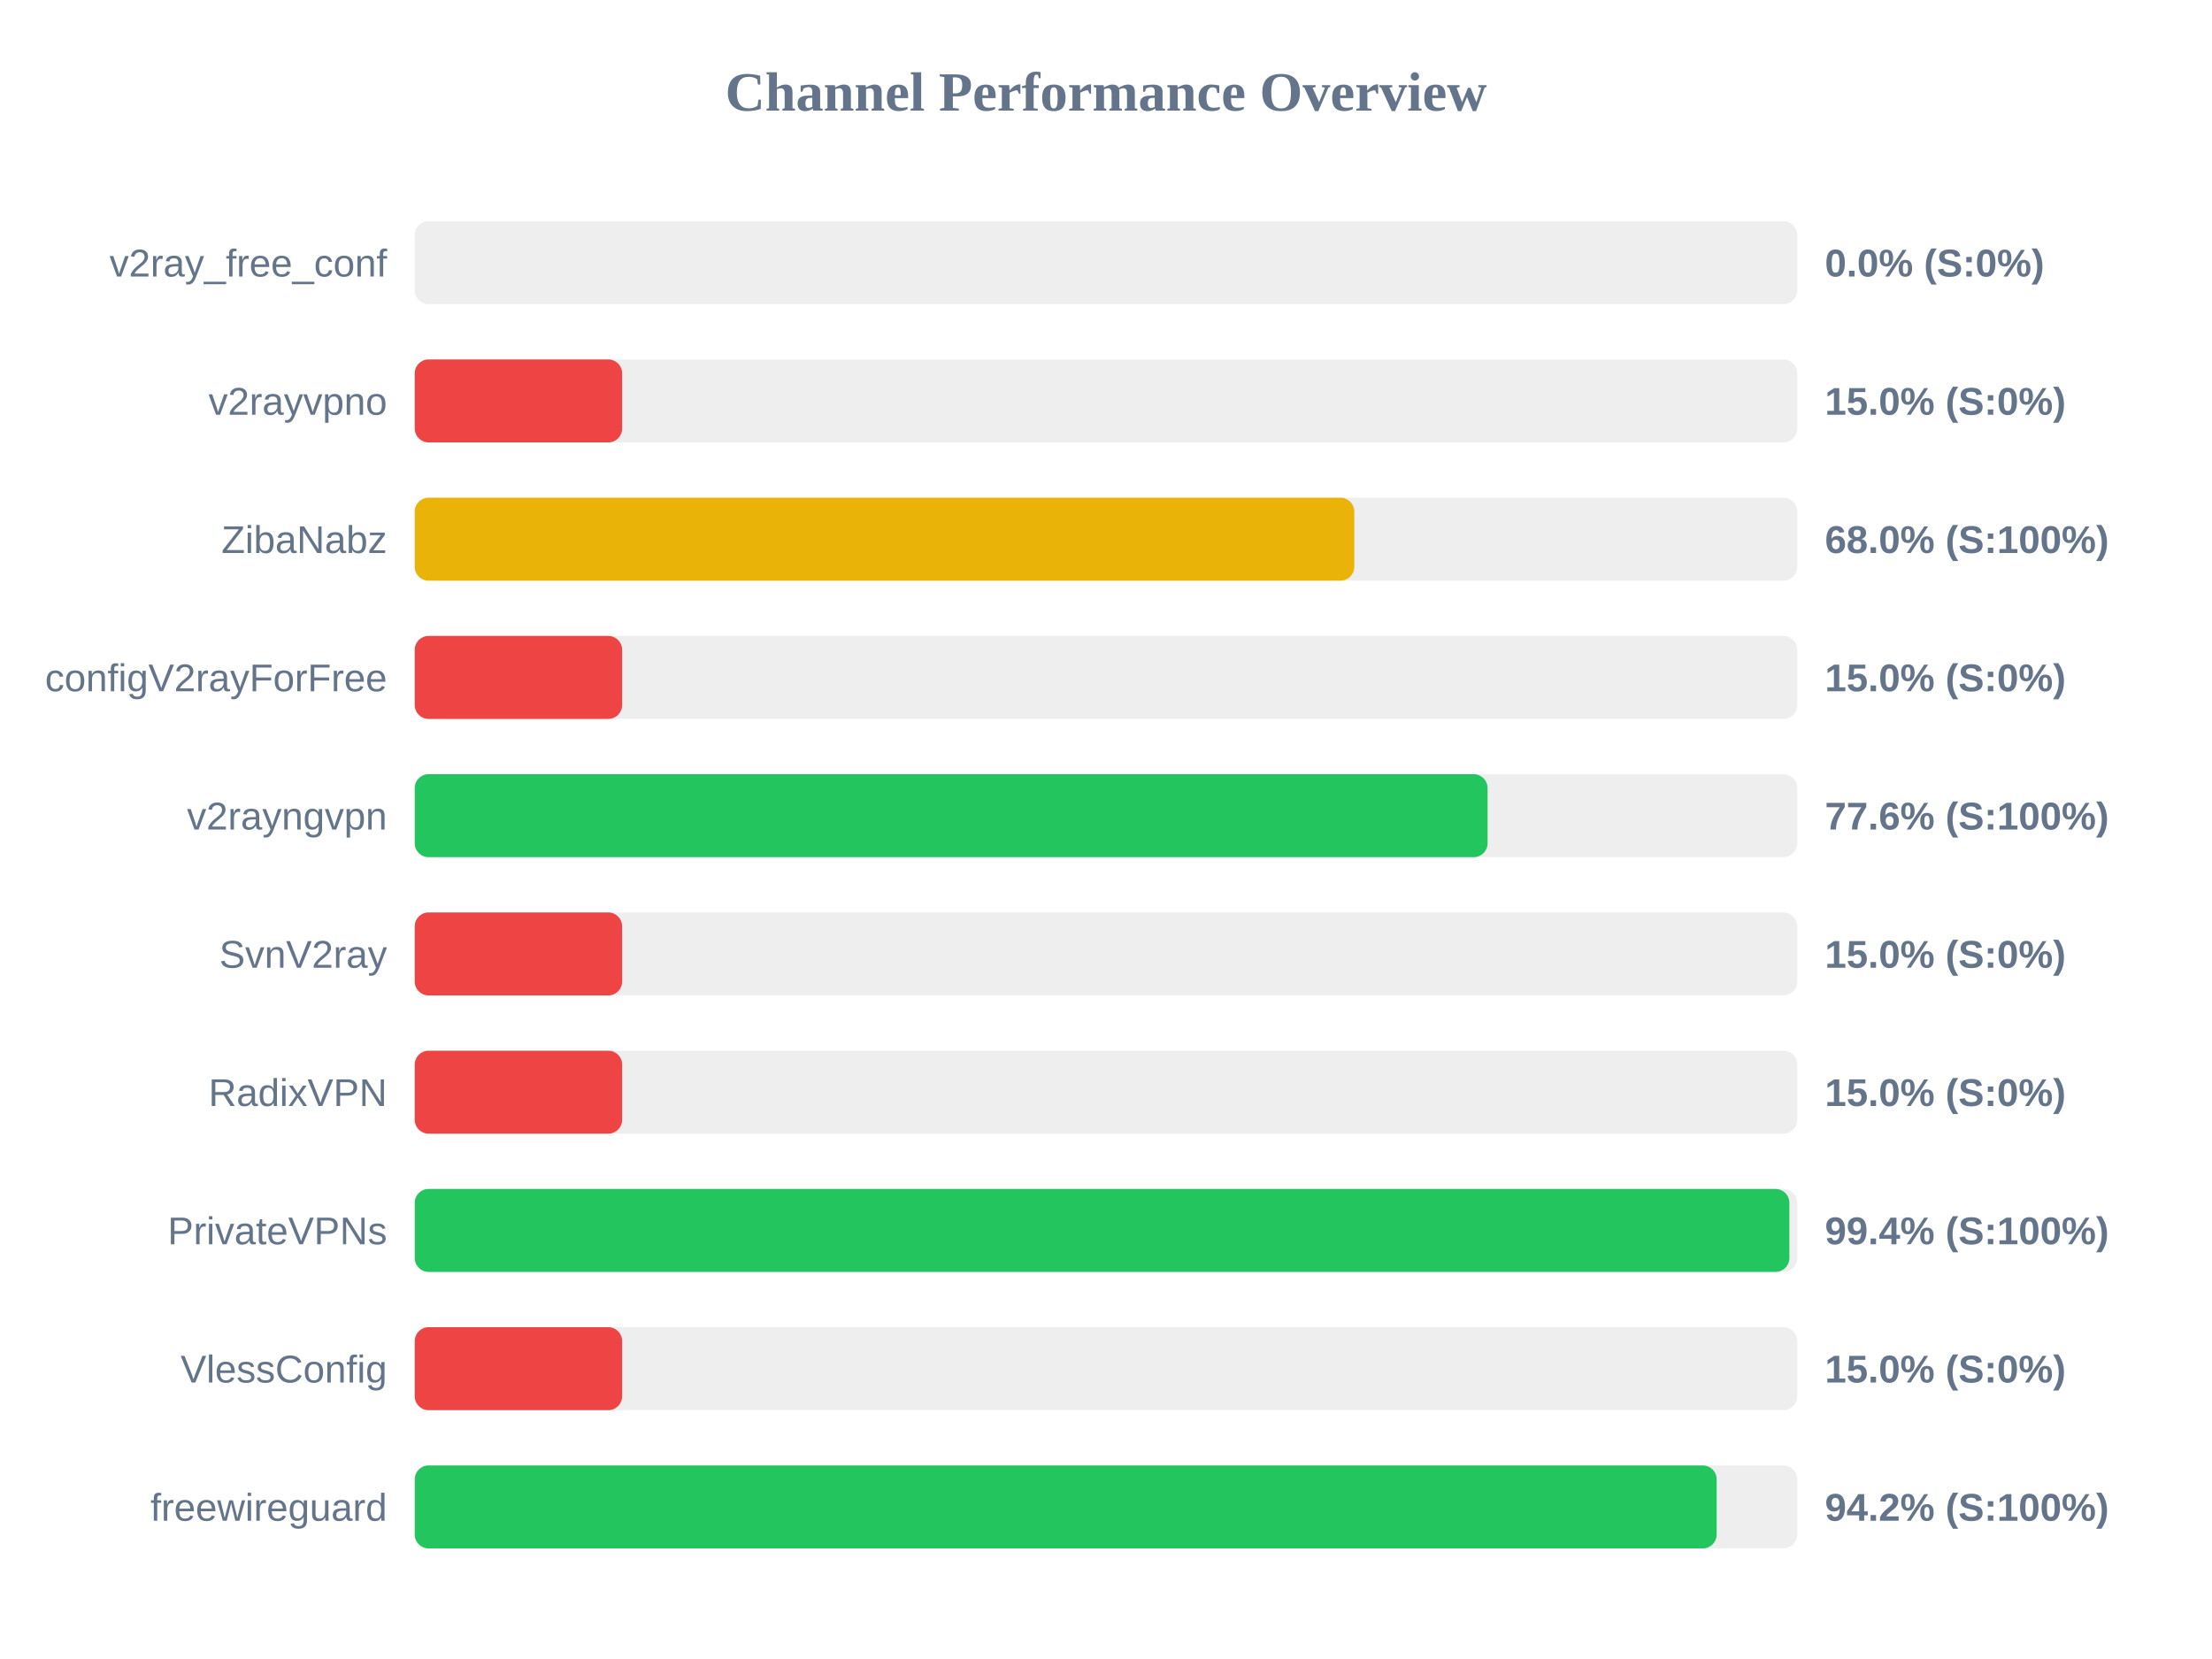
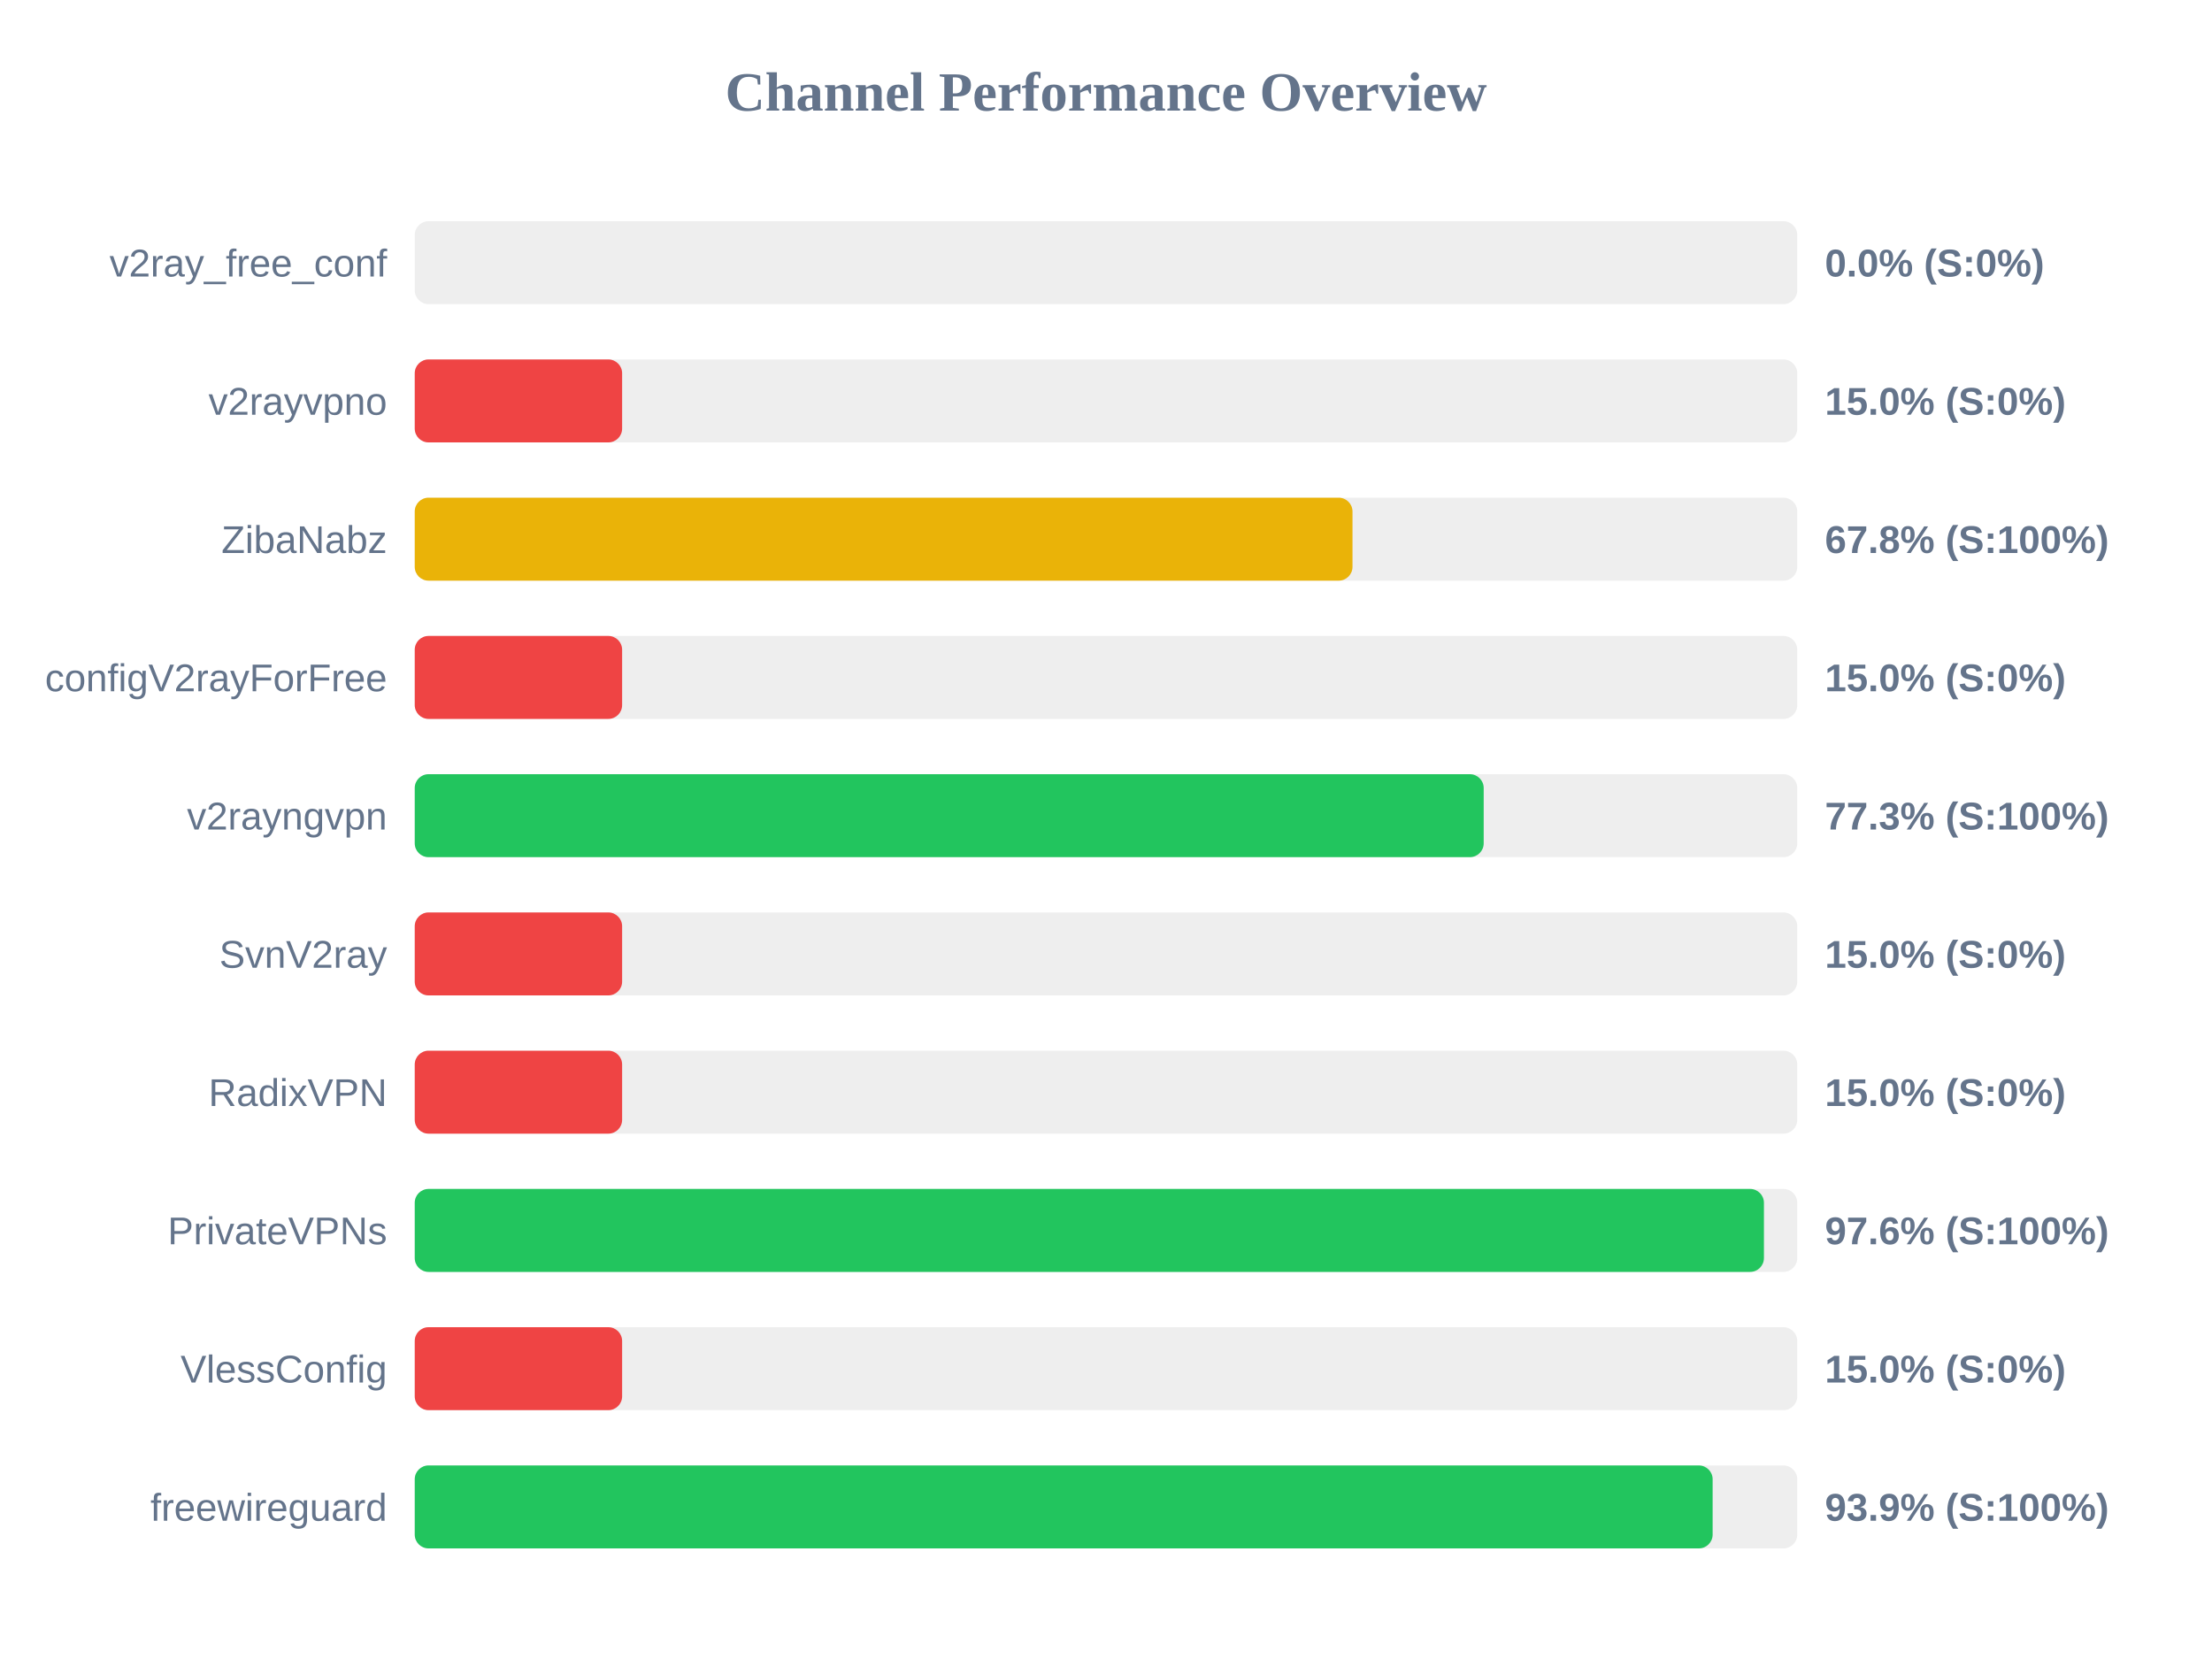
<svg xmlns="http://www.w3.org/2000/svg" width="800" height="600" version="1.1">
  <style>
        .row { font: 14px Arial; fill: #64748b; }
        .score { font: bold 14px Arial; fill: #64748b; }
    </style>
  <text x="400" y="40" text-anchor="middle" font-size="20px" font-weight="bold" fill="#64748b">Channel Performance Overview</text>
  <rect x="150" y="80" width="500" height="30" fill="#eee" rx="5" />
  <rect x="150" y="80" width="0.0" height="30" fill="#ef4444" rx="5" />
  <text x="140" y="100" text-anchor="end" class="row">v2ray_free_conf</text>
  <text x="660" y="100" text-anchor="start" class="score">0.0% (S:0%)</text>
  <rect x="150" y="130" width="500" height="30" fill="#eee" rx="5" />
  <rect x="150" y="130" width="75.0" height="30" fill="#ef4444" rx="5" />
  <text x="140" y="150" text-anchor="end" class="row">v2rayvpno</text>
  <text x="660" y="150" text-anchor="start" class="score">15.0% (S:0%)</text>
  <rect x="150" y="180" width="500" height="30" fill="#eee" rx="5" />
-   <rect x="150" y="180" width="339.8" height="30" fill="#eab308" rx="5" />
+   <rect x="150" y="180" width="339.15" height="30" fill="#eab308" rx="5" />
  <text x="140" y="200" text-anchor="end" class="row">ZibaNabz</text>
-   <text x="660" y="200" text-anchor="start" class="score">68.0% (S:100%)</text>
+   <text x="660" y="200" text-anchor="start" class="score">67.8% (S:100%)</text>
  <rect x="150" y="230" width="500" height="30" fill="#eee" rx="5" />
  <rect x="150" y="230" width="75.0" height="30" fill="#ef4444" rx="5" />
  <text x="140" y="250" text-anchor="end" class="row">configV2rayForFree</text>
  <text x="660" y="250" text-anchor="start" class="score">15.0% (S:0%)</text>
  <rect x="150" y="280" width="500" height="30" fill="#eee" rx="5" />
-   <rect x="150" y="280" width="388.0" height="30" fill="#22c55e" rx="5" />
+   <rect x="150" y="280" width="386.6" height="30" fill="#22c55e" rx="5" />
  <text x="140" y="300" text-anchor="end" class="row">v2rayngvpn</text>
-   <text x="660" y="300" text-anchor="start" class="score">77.6% (S:100%)</text>
+   <text x="660" y="300" text-anchor="start" class="score">77.3% (S:100%)</text>
  <rect x="150" y="330" width="500" height="30" fill="#eee" rx="5" />
  <rect x="150" y="330" width="75.0" height="30" fill="#ef4444" rx="5" />
  <text x="140" y="350" text-anchor="end" class="row">SvnV2ray</text>
  <text x="660" y="350" text-anchor="start" class="score">15.0% (S:0%)</text>
  <rect x="150" y="380" width="500" height="30" fill="#eee" rx="5" />
  <rect x="150" y="380" width="75.0" height="30" fill="#ef4444" rx="5" />
  <text x="140" y="400" text-anchor="end" class="row">RadixVPN</text>
  <text x="660" y="400" text-anchor="start" class="score">15.0% (S:0%)</text>
  <rect x="150" y="430" width="500" height="30" fill="#eee" rx="5" />
-   <rect x="150" y="430" width="497.15" height="30" fill="#22c55e" rx="5" />
+   <rect x="150" y="430" width="487.95" height="30" fill="#22c55e" rx="5" />
  <text x="140" y="450" text-anchor="end" class="row">PrivateVPNs</text>
-   <text x="660" y="450" text-anchor="start" class="score">99.4% (S:100%)</text>
+   <text x="660" y="450" text-anchor="start" class="score">97.6% (S:100%)</text>
  <rect x="150" y="480" width="500" height="30" fill="#eee" rx="5" />
  <rect x="150" y="480" width="75.0" height="30" fill="#ef4444" rx="5" />
  <text x="140" y="500" text-anchor="end" class="row">VlessConfig</text>
  <text x="660" y="500" text-anchor="start" class="score">15.0% (S:0%)</text>
  <rect x="150" y="530" width="500" height="30" fill="#eee" rx="5" />
-   <rect x="150" y="530" width="470.85" height="30" fill="#22c55e" rx="5" />
+   <rect x="150" y="530" width="469.4" height="30" fill="#22c55e" rx="5" />
  <text x="140" y="550" text-anchor="end" class="row">freewireguard</text>
-   <text x="660" y="550" text-anchor="start" class="score">94.2% (S:100%)</text>
+   <text x="660" y="550" text-anchor="start" class="score">93.9% (S:100%)</text>
</svg>
